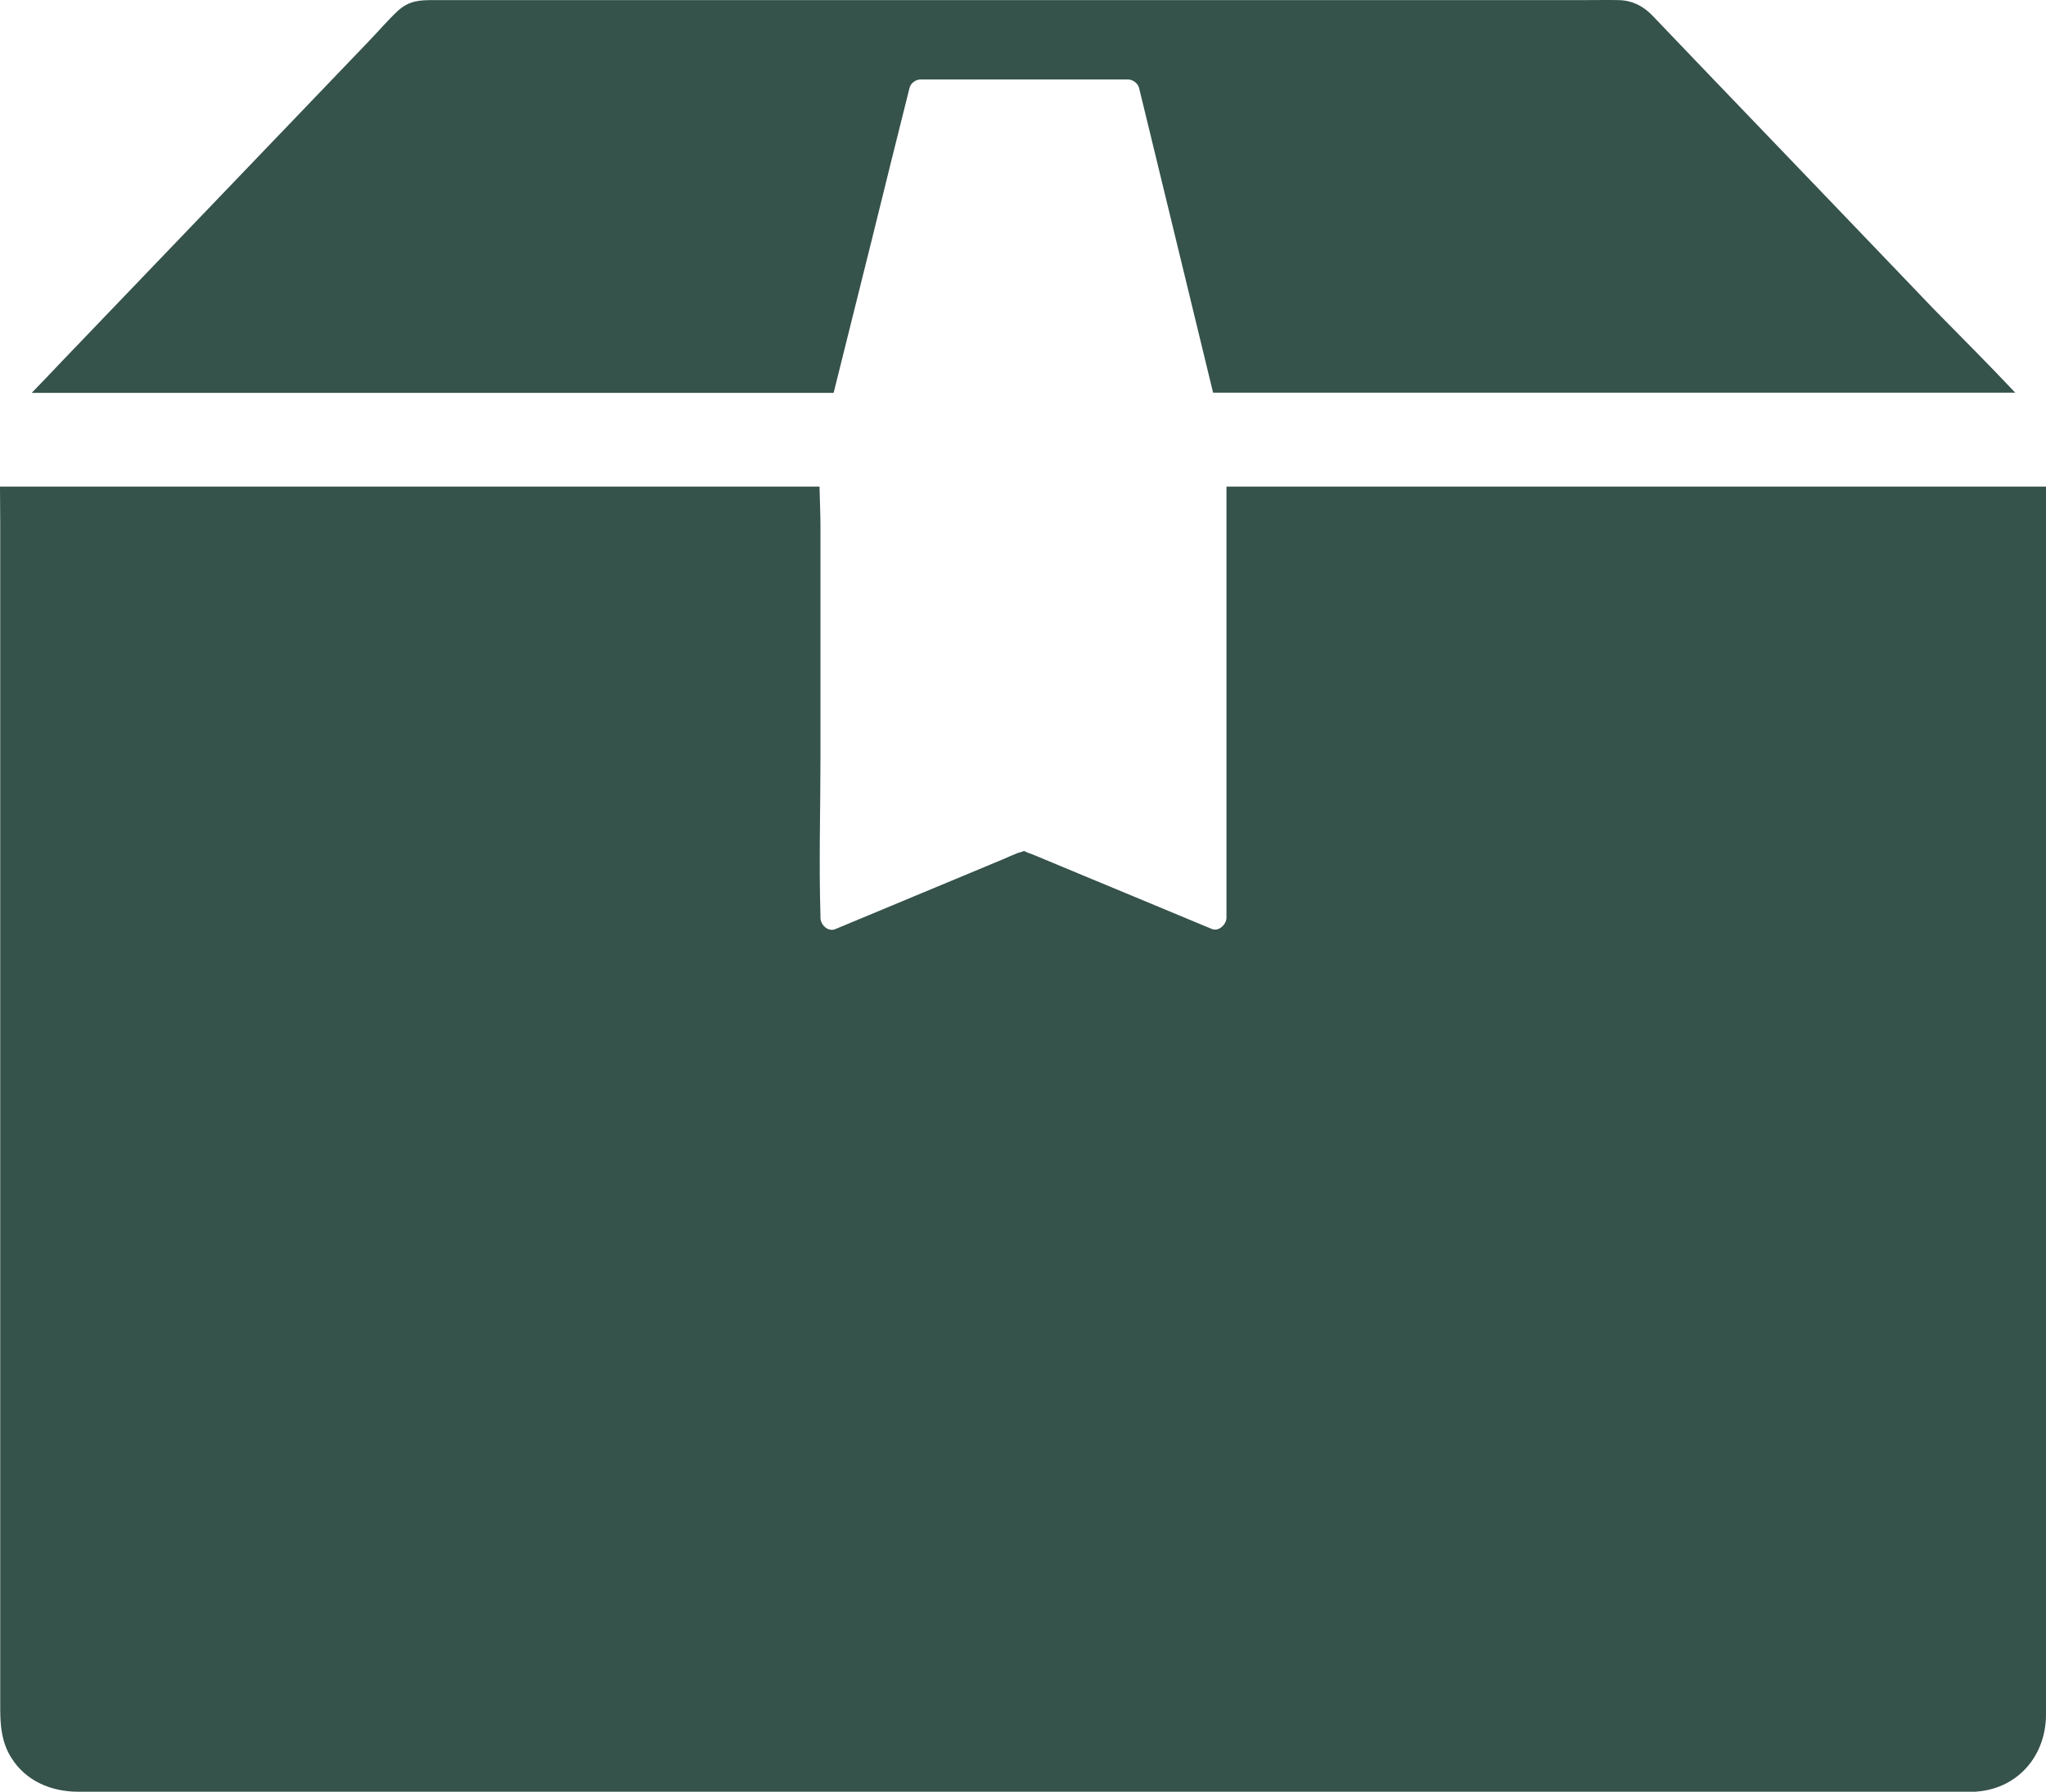
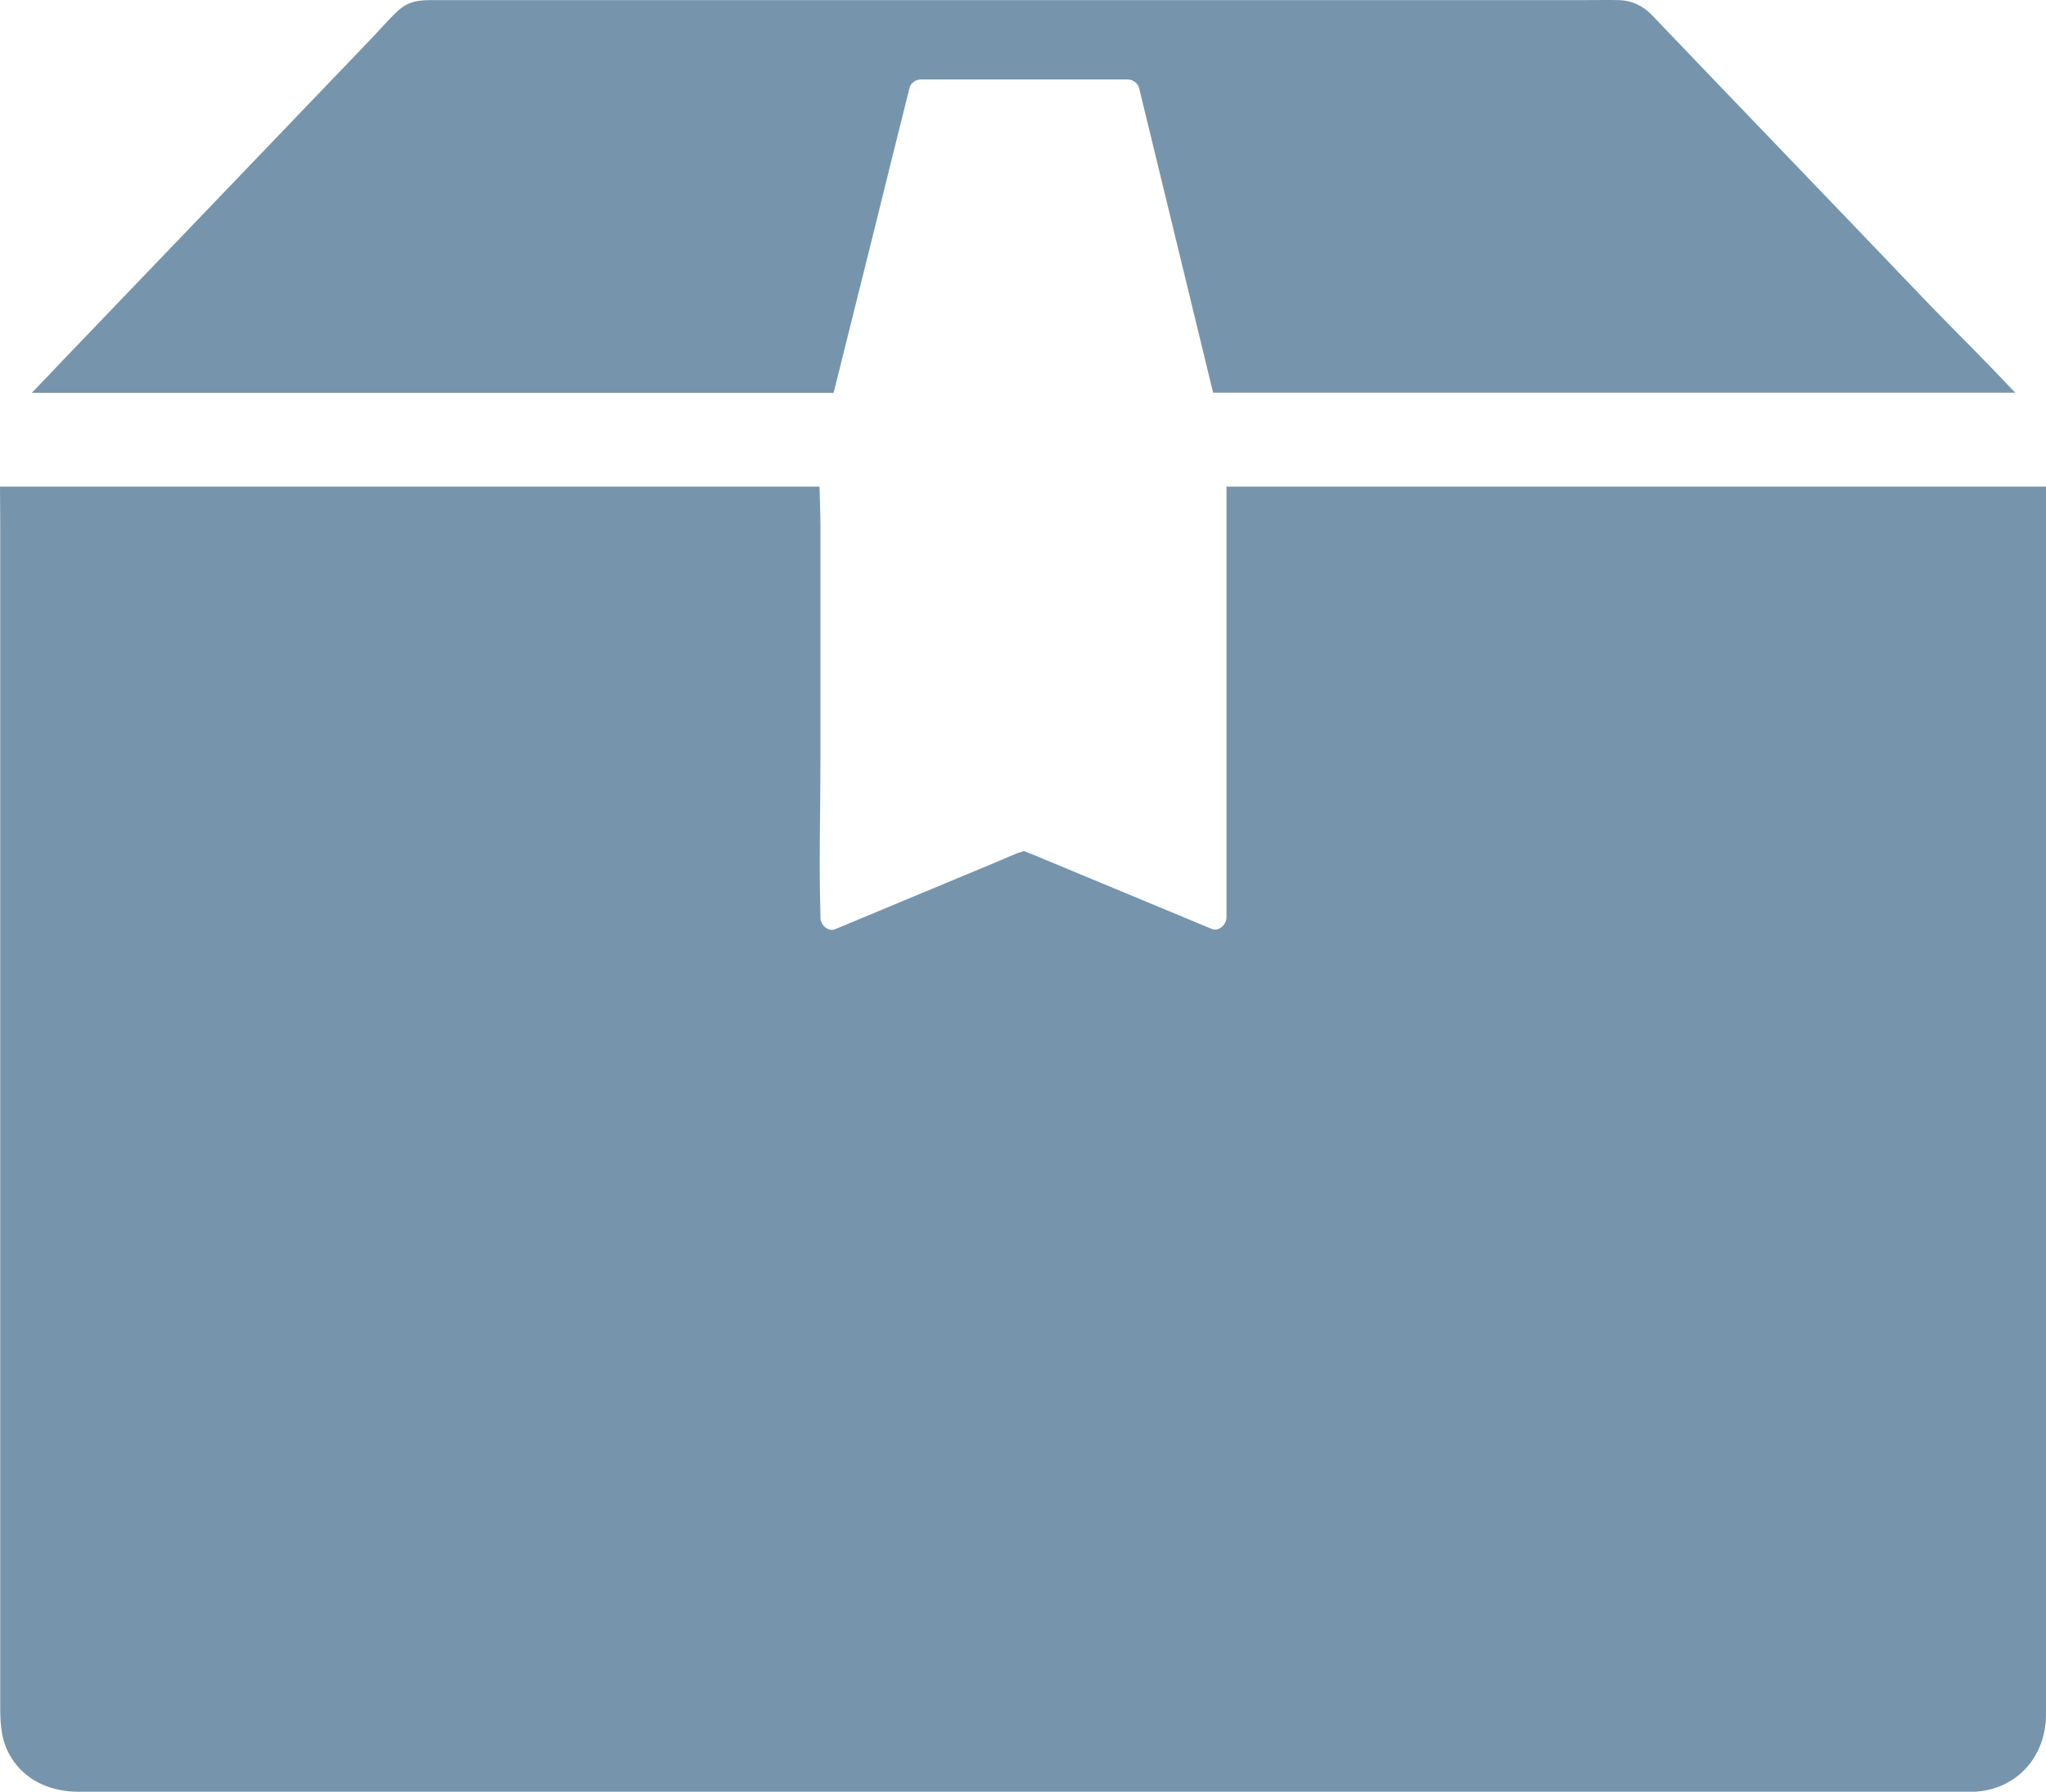
- <svg xmlns="http://www.w3.org/2000/svg" version="1.1" x="0px" y="0px" viewBox="0 0 871.3 763.144" xml:space="preserve" id="svg10" width="871.3" height="763.144" fill="#35524B">
+ <svg xmlns="http://www.w3.org/2000/svg" version="1.1" x="0px" y="0px" viewBox="0 0 871.3 763.144" xml:space="preserve" id="svg10" width="871.3" height="763.144" fill="#7695AD">
  <defs id="defs14" />
  <path d="m 871.3,716.844 v -509.6 h -349 v 183.6 c 0,2.9 -3.3,6.1 -6.3,4.8 -11.1,-4.6 -22.3,-9.3 -33.4,-13.9 -13.9,-5.8 -27.8,-11.5 -41.6,-17.3 -1.6,-0.7 -3.4,-1.2 -4.9,-2 -0.9,0.4 -2.1,0.7 -2.5,0.8 -2.2,0.9 -4.4,1.8 -6.6,2.8 -23.8,9.9 -47.5,19.8 -71.3,29.7 -3.1,1.3 -6.3,-1.9 -6.3,-4.8 0,-0.4 0,-0.7 0,-1.1 -0.7,-22.4 0,-44.9 0,-67.3 v -98.3 c 0,-5.5 -0.3,-11.3 -0.4,-17 H 0 c 0,5.6 0.1,11.1 0.1,16.7 v 503.8 c 0,7.3 0.6,14.4 4.7,20.9 6.2,10 17.1,14.5 28.5,14.5 h 806.3 c 0.3,0 0.6,0 1,0 0.5,0 1.1,0 1.6,-0.1 v 0 c 17.3,-1.5 29,-15.3 29.1,-32.6 0,-4.6 0,-9.1 0,-13.6 z" id="path2" />
  <path d="M 858.2,167.244 H 516.6 c -9,-37 -17.9,-73.9 -26.9,-110.8 -1.5,-6.3 -3.1,-12.6 -4.6,-18.9 -0.5,-2.1 -2.7,-3.7 -4.8,-3.7 h -88.2 c -2.1,0 -4.3,1.5 -4.8,3.7 -5.3,21.2 -10.6,42.4 -15.8,63.6 -5.5,22.1 -11,44.1 -16.5,66.2 H 26.5 c -4.3,0 -8.6,0 -13,0 4.4,-4.6 8.8,-9.1 13.1,-13.7 22.6,-23.5 45.1,-47.1 67.7,-70.6 20.8,-21.7 41.5,-43.3 62.3,-65 4.3,-4.4 8.3,-9.2 12.8,-13.4 4.9,-4.5 9.6,-4.6 15.4,-4.6 h 490.5 c 4.6,0 9.3,-0.1 13.9,0 5.8,0.1 10.6,2.5 14.5,6.6 16,16.8 32.1,33.5 48.2,50.3 23.9,24.9 47.8,49.8 71.6,74.7 11.5,11.7 23.3,23.5 34.7,35.6 z" id="path4" />
</svg>
